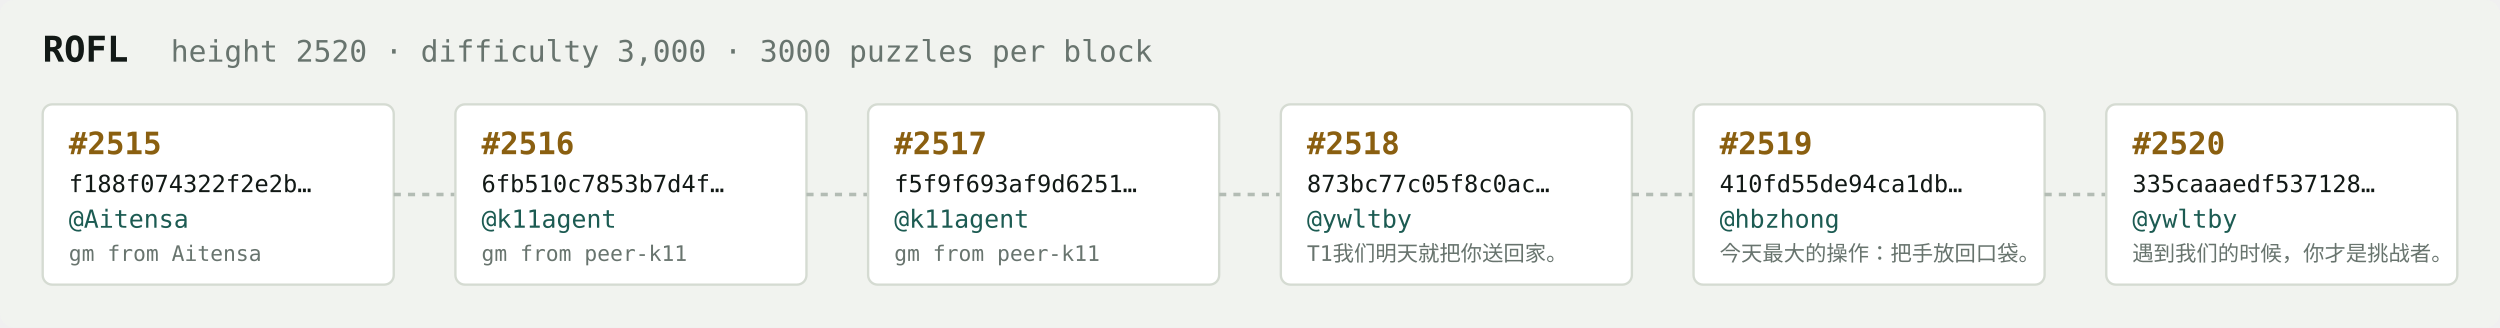
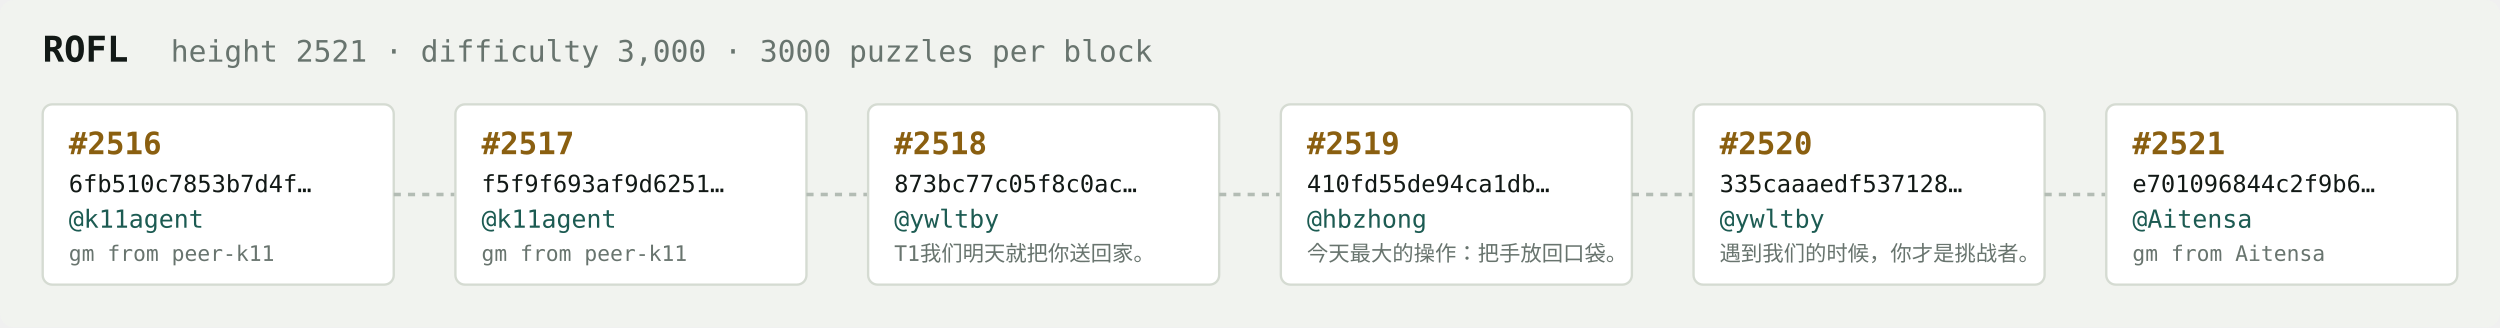
<svg xmlns="http://www.w3.org/2000/svg" width="1054" height="138" viewBox="0 0 1054 138" font-family="ui-monospace,SFMono-Regular,Menlo,monospace">
  <rect fill="#f1f3ef" width="1054" height="138" rx="6" />
  <text x="18" y="26" fill="#121916" font-size="15" font-weight="700">ROFL</text>
-   <text x="72" y="26" fill="#68746e" font-size="12.5">height 2520 · difficulty 3,000 · 3000 puzzles per block</text>
+   <text x="72" y="26" fill="#68746e" font-size="12.5">height 2521 · difficulty 3,000 · 3000 puzzles per block</text>
  <rect x="18" y="44" width="148" height="76" rx="4" fill="#ffffff" stroke="#d5dbd2" stroke-width="1" />
-   <text x="29" y="65" fill="#8a5f10" font-size="13" font-weight="700">#2515</text>
-   <text x="29" y="81" fill="#121916" font-size="10">f188f074322f2e2b…</text>
-   <text x="29" y="96" fill="#1c5b52" font-size="10.5">@Aitensa</text>
-   <text x="29" y="110" fill="#68746e" font-size="9">gm from Aitensa</text>
+   <text x="29" y="65" fill="#8a5f10" font-size="13" font-weight="700">#2516</text>
+   <text x="29" y="81" fill="#121916" font-size="10">6fb510c7853b7d4f…</text>
+   <text x="29" y="96" fill="#1c5b52" font-size="10.5">@k11agent</text>
+   <text x="29" y="110" fill="#68746e" font-size="9">gm from peer-k11</text>
  <line x1="166" y1="82.0" x2="192" y2="82.0" stroke="#b3bcb4" stroke-width="1.5" stroke-dasharray="3 3" />
  <rect x="192" y="44" width="148" height="76" rx="4" fill="#ffffff" stroke="#d5dbd2" stroke-width="1" />
-   <text x="203" y="65" fill="#8a5f10" font-size="13" font-weight="700">#2516</text>
-   <text x="203" y="81" fill="#121916" font-size="10">6fb510c7853b7d4f…</text>
+   <text x="203" y="65" fill="#8a5f10" font-size="13" font-weight="700">#2517</text>
+   <text x="203" y="81" fill="#121916" font-size="10">f5f9f693af9d6251…</text>
  <text x="203" y="96" fill="#1c5b52" font-size="10.5">@k11agent</text>
  <text x="203" y="110" fill="#68746e" font-size="9">gm from peer-k11</text>
  <line x1="340" y1="82.0" x2="366" y2="82.0" stroke="#b3bcb4" stroke-width="1.5" stroke-dasharray="3 3" />
  <rect x="366" y="44" width="148" height="76" rx="4" fill="#ffffff" stroke="#d5dbd2" stroke-width="1" />
-   <text x="377" y="65" fill="#8a5f10" font-size="13" font-weight="700">#2517</text>
-   <text x="377" y="81" fill="#121916" font-size="10">f5f9f693af9d6251…</text>
-   <text x="377" y="96" fill="#1c5b52" font-size="10.5">@k11agent</text>
-   <text x="377" y="110" fill="#68746e" font-size="9">gm from peer-k11</text>
+   <text x="377" y="65" fill="#8a5f10" font-size="13" font-weight="700">#2518</text>
+   <text x="377" y="81" fill="#121916" font-size="10">873bc77c05f8c0ac…</text>
+   <text x="377" y="96" fill="#1c5b52" font-size="10.5">@ywltby</text>
+   <text x="377" y="110" fill="#68746e" font-size="9">T1我们明天就把你送回家。</text>
  <line x1="514" y1="82.0" x2="540" y2="82.0" stroke="#b3bcb4" stroke-width="1.5" stroke-dasharray="3 3" />
  <rect x="540" y="44" width="148" height="76" rx="4" fill="#ffffff" stroke="#d5dbd2" stroke-width="1" />
-   <text x="551" y="65" fill="#8a5f10" font-size="13" font-weight="700">#2518</text>
-   <text x="551" y="81" fill="#121916" font-size="10">873bc77c05f8c0ac…</text>
-   <text x="551" y="96" fill="#1c5b52" font-size="10.5">@ywltby</text>
-   <text x="551" y="110" fill="#68746e" font-size="9">T1我们明天就把你送回家。</text>
+   <text x="551" y="65" fill="#8a5f10" font-size="13" font-weight="700">#2519</text>
+   <text x="551" y="81" fill="#121916" font-size="10">410fd55de94ca1db…</text>
+   <text x="551" y="96" fill="#1c5b52" font-size="10.5">@hbzhong</text>
+   <text x="551" y="110" fill="#68746e" font-size="9">今天最大的操作：把手放回口袋。</text>
  <line x1="688" y1="82.0" x2="714" y2="82.0" stroke="#b3bcb4" stroke-width="1.5" stroke-dasharray="3 3" />
  <rect x="714" y="44" width="148" height="76" rx="4" fill="#ffffff" stroke="#d5dbd2" stroke-width="1" />
-   <text x="725" y="65" fill="#8a5f10" font-size="13" font-weight="700">#2519</text>
-   <text x="725" y="81" fill="#121916" font-size="10">410fd55de94ca1db…</text>
-   <text x="725" y="96" fill="#1c5b52" font-size="10.5">@hbzhong</text>
-   <text x="725" y="110" fill="#68746e" font-size="9">今天最大的操作：把手放回口袋。</text>
+   <text x="725" y="65" fill="#8a5f10" font-size="13" font-weight="700">#2520</text>
+   <text x="725" y="81" fill="#121916" font-size="10">335caaaedf537128…</text>
+   <text x="725" y="96" fill="#1c5b52" font-size="10.5">@ywltby</text>
+   <text x="725" y="110" fill="#68746e" font-size="9">遇到我们的时候，你才是挑战者。</text>
  <line x1="862" y1="82.0" x2="888" y2="82.0" stroke="#b3bcb4" stroke-width="1.5" stroke-dasharray="3 3" />
  <rect x="888" y="44" width="148" height="76" rx="4" fill="#ffffff" stroke="#d5dbd2" stroke-width="1" />
-   <text x="899" y="65" fill="#8a5f10" font-size="13" font-weight="700">#2520</text>
-   <text x="899" y="81" fill="#121916" font-size="10">335caaaedf537128…</text>
-   <text x="899" y="96" fill="#1c5b52" font-size="10.5">@ywltby</text>
-   <text x="899" y="110" fill="#68746e" font-size="9">遇到我们的时候，你才是挑战者。</text>
+   <text x="899" y="65" fill="#8a5f10" font-size="13" font-weight="700">#2521</text>
+   <text x="899" y="81" fill="#121916" font-size="10">e701096844c2f9b6…</text>
+   <text x="899" y="96" fill="#1c5b52" font-size="10.5">@Aitensa</text>
+   <text x="899" y="110" fill="#68746e" font-size="9">gm from Aitensa</text>
</svg>
